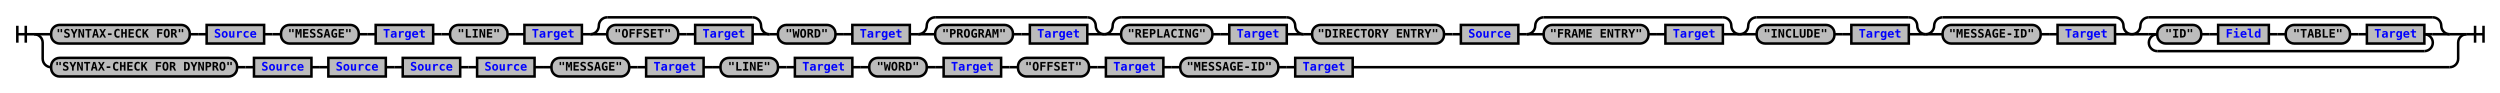
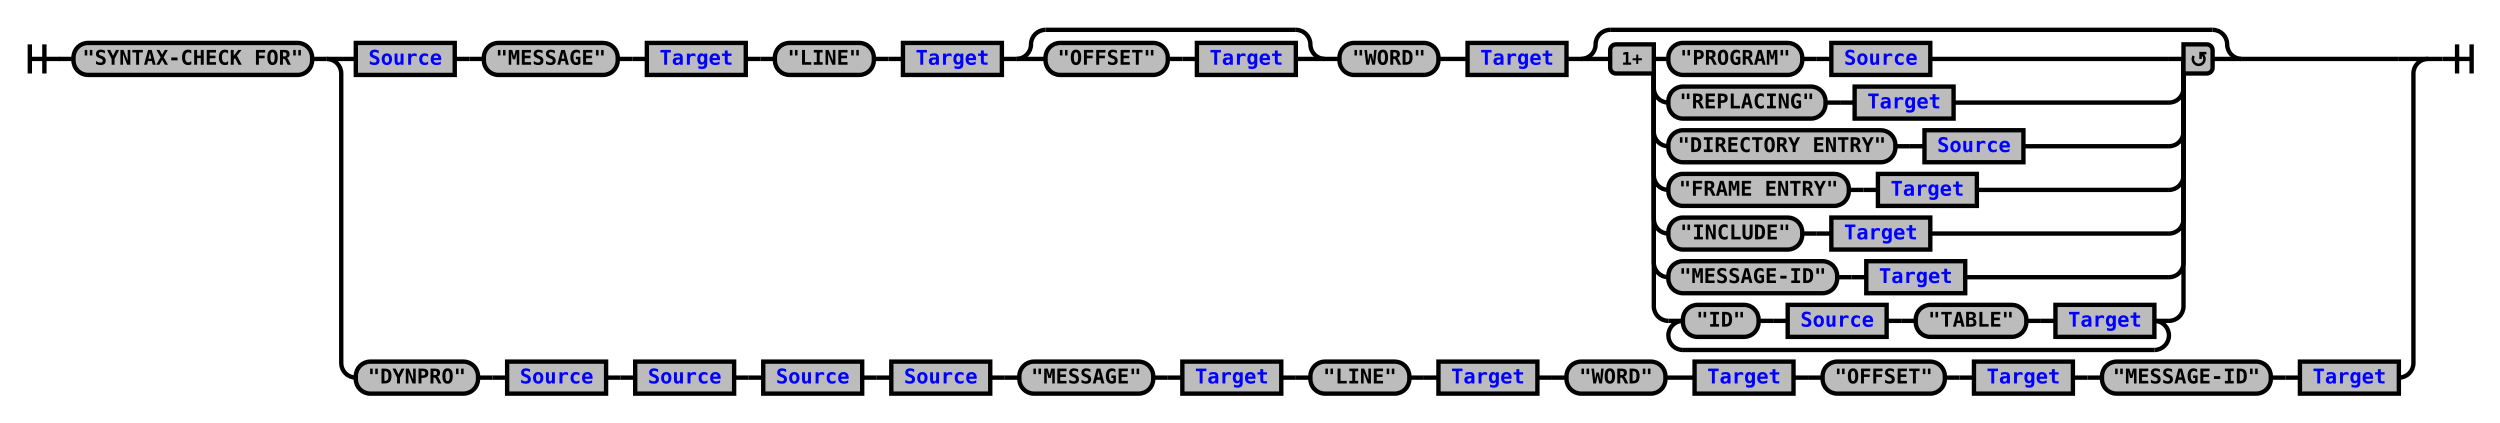
- <svg xmlns="http://www.w3.org/2000/svg" xmlns:xlink="http://www.w3.org/1999/xlink" class="railroad-diagram" width="2958" height="110" viewBox="0 0 2958 110">
+ <svg xmlns="http://www.w3.org/2000/svg" xmlns:xlink="http://www.w3.org/1999/xlink" class="railroad-diagram" width="1718" height="290" viewBox="0 0 1718 290">
  <defs>
    <style type="text/css">
path {
stroke-width: 3;
stroke: black;
fill: rgba(0,0,0,0);
}
text {
font: bold 14px monospace;
text-anchor: middle;
}
text.diagram-text {
font-size: 12px;
}
a {
fill: blue;
}
text.diagram-arrow {
font-size: 16px;
}
text.label {
text-anchor: start;
}
text.comment {
font: italic 12px monospace;
}
rect {
stroke-width: 3;
stroke: black;
fill: #BCBCBC;
}
path.diagram-text {
stroke-width: 3;
stroke: black;
fill: #BCBCBC;
cursor: help;
}
</style>
  </defs>
  <g transform="translate(.5 .5)">
    <path d="M 20 30 v 20 m 10 -20 v 20 m -10 -10 h 20.5" />
+     <path d="M40 40h10" />
    <g>
-       <path d="M40 40h0" />
-       <path d="M2918 40h0" />
-       <path d="M40 40h20" />
+       <path d="M50 40h0" />
+       <path d="M1668 40h0" />
+       <g class="terminal">
+         <path d="M50 40h0" />
+         <path d="M214 40h0" />
+         <rect x="50" y="29" width="164" height="22" rx="10" ry="10" />
+         <text x="132" y="44">"SYNTAX-CHECK FOR"</text>
+       </g>
+       <path d="M214 40h10" />
      <g>
-         <path d="M60 40h0" />
-         <path d="M2898 40h0" />
-         <g class="terminal">
-           <path d="M60 40h0" />
-           <path d="M224 40h0" />
-           <rect x="60" y="29" width="164" height="22" rx="10" ry="10" />
-           <text x="142" y="44">"SYNTAX-CHECK FOR"</text>
+         <path d="M224 40h0" />
+         <path d="M1668 40h0" />
+         <path d="M224 40h20" />
+         <g>
+           <path d="M244 40h0" />
+           <path d="M1540 40h108" />
+           <g class="non-terminal">
+             <path d="M244 40h0" />
+             <path d="M312 40h0" />
+             <rect x="244" y="29" width="68" height="22" />
+             <a xlink:href="reuse_source.svg">
+               <text x="278" y="44">Source</text>
+             </a>
+           </g>
+           <path d="M312 40h10" />
+           <path d="M322 40h10" />
+           <g class="terminal">
+             <path d="M332 40h0" />
+             <path d="M424 40h0" />
+             <rect x="332" y="29" width="92" height="22" rx="10" ry="10" />
+             <text x="378" y="44">"MESSAGE"</text>
+           </g>
+           <path d="M424 40h10" />
+           <path d="M434 40h10" />
+           <g class="non-terminal">
+             <path d="M444 40h0" />
+             <path d="M512 40h0" />
+             <rect x="444" y="29" width="68" height="22" />
+             <a xlink:href="reuse_target.svg">
+               <text x="478" y="44">Target</text>
+             </a>
+           </g>
+           <path d="M512 40h10" />
+           <path d="M522 40h10" />
+           <g class="terminal">
+             <path d="M532 40h0" />
+             <path d="M600 40h0" />
+             <rect x="532" y="29" width="68" height="22" rx="10" ry="10" />
+             <text x="566" y="44">"LINE"</text>
+           </g>
+           <path d="M600 40h10" />
+           <path d="M610 40h10" />
+           <g class="non-terminal">
+             <path d="M620 40h0" />
+             <path d="M688 40h0" />
+             <rect x="620" y="29" width="68" height="22" />
+             <a xlink:href="reuse_target.svg">
+               <text x="654" y="44">Target</text>
+             </a>
+           </g>
+           <path d="M688 40h10" />
+           <g>
+             <path d="M698 40h0" />
+             <path d="M910 40h0" />
+             <path d="M698 40a10 10 0 0 0 10 -10v0a10 10 0 0 1 10 -10" />
+             <g>
+               <path d="M718 20h172" />
+             </g>
+             <path d="M890 20a10 10 0 0 1 10 10v0a10 10 0 0 0 10 10" />
+             <path d="M698 40h20" />
+             <g>
+               <path d="M718 40h0" />
+               <path d="M890 40h0" />
+               <g class="terminal">
+                 <path d="M718 40h0" />
+                 <path d="M802 40h0" />
+                 <rect x="718" y="29" width="84" height="22" rx="10" ry="10" />
+                 <text x="760" y="44">"OFFSET"</text>
+               </g>
+               <path d="M802 40h10" />
+               <path d="M812 40h10" />
+               <g class="non-terminal">
+                 <path d="M822 40h0" />
+                 <path d="M890 40h0" />
+                 <rect x="822" y="29" width="68" height="22" />
+                 <a xlink:href="reuse_target.svg">
+                   <text x="856" y="44">Target</text>
+                 </a>
+               </g>
+             </g>
+             <path d="M890 40h20" />
+           </g>
+           <path d="M910 40h10" />
+           <g class="terminal">
+             <path d="M920 40h0" />
+             <path d="M988 40h0" />
+             <rect x="920" y="29" width="68" height="22" rx="10" ry="10" />
+             <text x="954" y="44">"WORD"</text>
+           </g>
+           <path d="M988 40h10" />
+           <path d="M998 40h10" />
+           <g class="non-terminal">
+             <path d="M1008 40h0" />
+             <path d="M1076 40h0" />
+             <rect x="1008" y="29" width="68" height="22" />
+             <a xlink:href="reuse_target.svg">
+               <text x="1042" y="44">Target</text>
+             </a>
+           </g>
+           <path d="M1076 40h10" />
+           <g>
+             <path d="M1086 40h0" />
+             <path d="M1540 40h0" />
+             <path d="M1086 40a10 10 0 0 0 10 -10v0a10 10 0 0 1 10 -10" />
+             <g>
+               <path d="M1106 20h414" />
+             </g>
+             <path d="M1520 20a10 10 0 0 1 10 10v0a10 10 0 0 0 10 10" />
+             <path d="M1086 40h20" />
+             <g>
+               <path d="M1106 40h0" />
+               <path d="M1520 40h0" />
+               <path d="M1136 40h10" />
+               <g>
+                 <path d="M1146 40h0" />
+                 <path d="M1326 40h164" />
+                 <g class="terminal">
+                   <path d="M1146 40h0" />
+                   <path d="M1238 40h0" />
+                   <rect x="1146" y="29" width="92" height="22" rx="10" ry="10" />
+                   <text x="1192" y="44">"PROGRAM"</text>
+                 </g>
+                 <path d="M1238 40h10" />
+                 <path d="M1248 40h10" />
+                 <g class="non-terminal">
+                   <path d="M1258 40h0" />
+                   <path d="M1326 40h0" />
+                   <rect x="1258" y="29" width="68" height="22" />
+                   <a xlink:href="reuse_source.svg">
+                     <text x="1292" y="44">Source</text>
+                   </a>
+                 </g>
+               </g>
+               <path d="M1490 40h10" />
+               <path d="M1136 40v20a10 10 0 0 0 10 10" />
+               <g>
+                 <path d="M1146 70h0" />
+                 <path d="M1342 70h148" />
+                 <g class="terminal">
+                   <path d="M1146 70h0" />
+                   <path d="M1254 70h0" />
+                   <rect x="1146" y="59" width="108" height="22" rx="10" ry="10" />
+                   <text x="1200" y="74">"REPLACING"</text>
+                 </g>
+                 <path d="M1254 70h10" />
+                 <path d="M1264 70h10" />
+                 <g class="non-terminal">
+                   <path d="M1274 70h0" />
+                   <path d="M1342 70h0" />
+                   <rect x="1274" y="59" width="68" height="22" />
+                   <a xlink:href="reuse_target.svg">
+                     <text x="1308" y="74">Target</text>
+                   </a>
+                 </g>
+               </g>
+               <path d="M1490 70a10 10 0 0 0 10 -10v-20" />
+               <path d="M1136 40v50a10 10 0 0 0 10 10" />
+               <g>
+                 <path d="M1146 100h0" />
+                 <path d="M1390 100h100" />
+                 <g class="terminal">
+                   <path d="M1146 100h0" />
+                   <path d="M1302 100h0" />
+                   <rect x="1146" y="89" width="156" height="22" rx="10" ry="10" />
+                   <text x="1224" y="104">"DIRECTORY ENTRY"</text>
+                 </g>
+                 <path d="M1302 100h10" />
+                 <path d="M1312 100h10" />
+                 <g class="non-terminal">
+                   <path d="M1322 100h0" />
+                   <path d="M1390 100h0" />
+                   <rect x="1322" y="89" width="68" height="22" />
+                   <a xlink:href="reuse_source.svg">
+                     <text x="1356" y="104">Source</text>
+                   </a>
+                 </g>
+               </g>
+               <path d="M1490 100a10 10 0 0 0 10 -10v-50" />
+               <path d="M1136 40v80a10 10 0 0 0 10 10" />
+               <g>
+                 <path d="M1146 130h0" />
+                 <path d="M1358 130h132" />
+                 <g class="terminal">
+                   <path d="M1146 130h0" />
+                   <path d="M1270 130h0" />
+                   <rect x="1146" y="119" width="124" height="22" rx="10" ry="10" />
+                   <text x="1208" y="134">"FRAME ENTRY"</text>
+                 </g>
+                 <path d="M1270 130h10" />
+                 <path d="M1280 130h10" />
+                 <g class="non-terminal">
+                   <path d="M1290 130h0" />
+                   <path d="M1358 130h0" />
+                   <rect x="1290" y="119" width="68" height="22" />
+                   <a xlink:href="reuse_target.svg">
+                     <text x="1324" y="134">Target</text>
+                   </a>
+                 </g>
+               </g>
+               <path d="M1490 130a10 10 0 0 0 10 -10v-80" />
+               <path d="M1136 40v110a10 10 0 0 0 10 10" />
+               <g>
+                 <path d="M1146 160h0" />
+                 <path d="M1326 160h164" />
+                 <g class="terminal">
+                   <path d="M1146 160h0" />
+                   <path d="M1238 160h0" />
+                   <rect x="1146" y="149" width="92" height="22" rx="10" ry="10" />
+                   <text x="1192" y="164">"INCLUDE"</text>
+                 </g>
+                 <path d="M1238 160h10" />
+                 <path d="M1248 160h10" />
+                 <g class="non-terminal">
+                   <path d="M1258 160h0" />
+                   <path d="M1326 160h0" />
+                   <rect x="1258" y="149" width="68" height="22" />
+                   <a xlink:href="reuse_target.svg">
+                     <text x="1292" y="164">Target</text>
+                   </a>
+                 </g>
+               </g>
+               <path d="M1490 160a10 10 0 0 0 10 -10v-110" />
+               <path d="M1136 40v140a10 10 0 0 0 10 10" />
+               <g>
+                 <path d="M1146 190h0" />
+                 <path d="M1350 190h140" />
+                 <g class="terminal">
+                   <path d="M1146 190h0" />
+                   <path d="M1262 190h0" />
+                   <rect x="1146" y="179" width="116" height="22" rx="10" ry="10" />
+                   <text x="1204" y="194">"MESSAGE-ID"</text>
+                 </g>
+                 <path d="M1262 190h10" />
+                 <path d="M1272 190h10" />
+                 <g class="non-terminal">
+                   <path d="M1282 190h0" />
+                   <path d="M1350 190h0" />
+                   <rect x="1282" y="179" width="68" height="22" />
+                   <a xlink:href="reuse_target.svg">
+                     <text x="1316" y="194">Target</text>
+                   </a>
+                 </g>
+               </g>
+               <path d="M1490 190a10 10 0 0 0 10 -10v-140" />
+               <path d="M1136 40v170a10 10 0 0 0 10 10" />
+               <g>
+                 <path d="M1146 220h0" />
+                 <path d="M1490 220h0" />
+                 <path d="M1146 220h10" />
+                 <g>
+                   <path d="M1156 220h0" />
+                   <path d="M1480 220h0" />
+                   <g class="terminal">
+                     <path d="M1156 220h0" />
+                     <path d="M1208 220h0" />
+                     <rect x="1156" y="209" width="52" height="22" rx="10" ry="10" />
+                     <text x="1182" y="224">"ID"</text>
+                   </g>
+                   <path d="M1208 220h10" />
+                   <path d="M1218 220h10" />
+                   <g class="non-terminal">
+                     <path d="M1228 220h0" />
+                     <path d="M1296 220h0" />
+                     <rect x="1228" y="209" width="68" height="22" />
+                     <a xlink:href="reuse_source.svg">
+                       <text x="1262" y="224">Source</text>
+                     </a>
+                   </g>
+                   <path d="M1296 220h10" />
+                   <path d="M1306 220h10" />
+                   <g class="terminal">
+                     <path d="M1316 220h0" />
+                     <path d="M1392 220h0" />
+                     <rect x="1316" y="209" width="76" height="22" rx="10" ry="10" />
+                     <text x="1354" y="224">"TABLE"</text>
+                   </g>
+                   <path d="M1392 220h10" />
+                   <path d="M1402 220h10" />
+                   <g class="non-terminal">
+                     <path d="M1412 220h0" />
+                     <path d="M1480 220h0" />
+                     <rect x="1412" y="209" width="68" height="22" />
+                     <a xlink:href="reuse_target.svg">
+                       <text x="1446" y="224">Target</text>
+                     </a>
+                   </g>
+                 </g>
+                 <path d="M1480 220h10" />
+                 <path d="M1156 220a10 10 0 0 0 -10 10v0a10 10 0 0 0 10 10" />
+                 <g>
+                   <path d="M1156 240h324" />
+                 </g>
+                 <path d="M1480 240a10 10 0 0 0 10 -10v0a10 10 0 0 0 -10 -10" />
+               </g>
+               <path d="M1490 220a10 10 0 0 0 10 -10v-170" />
+               <g class="diagram-text">
+                 <path d="M 1136 30 h -26 a 4 4 0 0 0 -4 4 v 12 a 4 4 0 0 0 4 4 h 26 z" class="diagram-text" />
+                 <text x="1121" y="44" class="diagram-text">1+</text>
+                 <path d="M 1500 30 h 16 a 4 4 0 0 1 4 4 v 12 a 4 4 0 0 1 -4 4 h -16 z" class="diagram-text" />
+                 <path d="M 1507 38 a 4 4 0 1 0 6 -1 m 2.75 -1 h -4 v 4 m 0 -3 h 2" style="stroke-width: 1.75" />
+               </g>
+             </g>
+             <path d="M1520 40h20" />
+           </g>
        </g>
-         <path d="M224 40h10" />
-         <path d="M234 40h10" />
-         <g class="non-terminal">
-           <path d="M244 40h0" />
-           <path d="M312 40h0" />
-           <rect x="244" y="29" width="68" height="22" />
-           <a xlink:href="reuse_source.svg">
-             <text x="278" y="44">Source</text>
-           </a>
+         <path d="M1648 40h20" />
+         <path d="M224 40a10 10 0 0 1 10 10v199a10 10 0 0 0 10 10" />
+         <g>
+           <path d="M244 259h0" />
+           <path d="M1648 259h0" />
+           <g class="terminal">
+             <path d="M244 259h0" />
+             <path d="M328 259h0" />
+             <rect x="244" y="248" width="84" height="22" rx="10" ry="10" />
+             <text x="286" y="263">"DYNPRO"</text>
+           </g>
+           <path d="M328 259h10" />
+           <path d="M338 259h10" />
+           <g class="non-terminal">
+             <path d="M348 259h0" />
+             <path d="M416 259h0" />
+             <rect x="348" y="248" width="68" height="22" />
+             <a xlink:href="reuse_source.svg">
+               <text x="382" y="263">Source</text>
+             </a>
+           </g>
+           <path d="M416 259h10" />
+           <path d="M426 259h10" />
+           <g class="non-terminal">
+             <path d="M436 259h0" />
+             <path d="M504 259h0" />
+             <rect x="436" y="248" width="68" height="22" />
+             <a xlink:href="reuse_source.svg">
+               <text x="470" y="263">Source</text>
+             </a>
+           </g>
+           <path d="M504 259h10" />
+           <path d="M514 259h10" />
+           <g class="non-terminal">
+             <path d="M524 259h0" />
+             <path d="M592 259h0" />
+             <rect x="524" y="248" width="68" height="22" />
+             <a xlink:href="reuse_source.svg">
+               <text x="558" y="263">Source</text>
+             </a>
+           </g>
+           <path d="M592 259h10" />
+           <path d="M602 259h10" />
+           <g class="non-terminal">
+             <path d="M612 259h0" />
+             <path d="M680 259h0" />
+             <rect x="612" y="248" width="68" height="22" />
+             <a xlink:href="reuse_source.svg">
+               <text x="646" y="263">Source</text>
+             </a>
+           </g>
+           <path d="M680 259h10" />
+           <path d="M690 259h10" />
+           <g>
+             <path d="M700 259h0" />
+             <path d="M880 259h0" />
+             <g class="terminal">
+               <path d="M700 259h0" />
+               <path d="M792 259h0" />
+               <rect x="700" y="248" width="92" height="22" rx="10" ry="10" />
+               <text x="746" y="263">"MESSAGE"</text>
+             </g>
+             <path d="M792 259h10" />
+             <path d="M802 259h10" />
+             <g class="non-terminal">
+               <path d="M812 259h0" />
+               <path d="M880 259h0" />
+               <rect x="812" y="248" width="68" height="22" />
+               <a xlink:href="reuse_target.svg">
+                 <text x="846" y="263">Target</text>
+               </a>
+             </g>
+           </g>
+           <path d="M880 259h10" />
+           <path d="M890 259h10" />
+           <g>
+             <path d="M900 259h0" />
+             <path d="M1056 259h0" />
+             <g class="terminal">
+               <path d="M900 259h0" />
+               <path d="M968 259h0" />
+               <rect x="900" y="248" width="68" height="22" rx="10" ry="10" />
+               <text x="934" y="263">"LINE"</text>
+             </g>
+             <path d="M968 259h10" />
+             <path d="M978 259h10" />
+             <g class="non-terminal">
+               <path d="M988 259h0" />
+               <path d="M1056 259h0" />
+               <rect x="988" y="248" width="68" height="22" />
+               <a xlink:href="reuse_target.svg">
+                 <text x="1022" y="263">Target</text>
+               </a>
+             </g>
+           </g>
+           <path d="M1056 259h10" />
+           <path d="M1066 259h10" />
+           <g>
+             <path d="M1076 259h0" />
+             <path d="M1232 259h0" />
+             <g class="terminal">
+               <path d="M1076 259h0" />
+               <path d="M1144 259h0" />
+               <rect x="1076" y="248" width="68" height="22" rx="10" ry="10" />
+               <text x="1110" y="263">"WORD"</text>
+             </g>
+             <path d="M1144 259h10" />
+             <path d="M1154 259h10" />
+             <g class="non-terminal">
+               <path d="M1164 259h0" />
+               <path d="M1232 259h0" />
+               <rect x="1164" y="248" width="68" height="22" />
+               <a xlink:href="reuse_target.svg">
+                 <text x="1198" y="263">Target</text>
+               </a>
+             </g>
+           </g>
+           <path d="M1232 259h10" />
+           <path d="M1242 259h10" />
+           <g>
+             <path d="M1252 259h0" />
+             <path d="M1424 259h0" />
+             <g class="terminal">
+               <path d="M1252 259h0" />
+               <path d="M1336 259h0" />
+               <rect x="1252" y="248" width="84" height="22" rx="10" ry="10" />
+               <text x="1294" y="263">"OFFSET"</text>
+             </g>
+             <path d="M1336 259h10" />
+             <path d="M1346 259h10" />
+             <g class="non-terminal">
+               <path d="M1356 259h0" />
+               <path d="M1424 259h0" />
+               <rect x="1356" y="248" width="68" height="22" />
+               <a xlink:href="reuse_target.svg">
+                 <text x="1390" y="263">Target</text>
+               </a>
+             </g>
+           </g>
+           <path d="M1424 259h10" />
+           <path d="M1434 259h10" />
+           <g>
+             <path d="M1444 259h0" />
+             <path d="M1648 259h0" />
+             <g class="terminal">
+               <path d="M1444 259h0" />
+               <path d="M1560 259h0" />
+               <rect x="1444" y="248" width="116" height="22" rx="10" ry="10" />
+               <text x="1502" y="263">"MESSAGE-ID"</text>
+             </g>
+             <path d="M1560 259h10" />
+             <path d="M1570 259h10" />
+             <g class="non-terminal">
+               <path d="M1580 259h0" />
+               <path d="M1648 259h0" />
+               <rect x="1580" y="248" width="68" height="22" />
+               <a xlink:href="reuse_target.svg">
+                 <text x="1614" y="263">Target</text>
+               </a>
+             </g>
+           </g>
        </g>
-         <path d="M312 40h10" />
-         <path d="M322 40h10" />
-         <g class="terminal">
-           <path d="M332 40h0" />
-           <path d="M424 40h0" />
-           <rect x="332" y="29" width="92" height="22" rx="10" ry="10" />
-           <text x="378" y="44">"MESSAGE"</text>
-         </g>
-         <path d="M424 40h10" />
-         <path d="M434 40h10" />
-         <g class="non-terminal">
-           <path d="M444 40h0" />
-           <path d="M512 40h0" />
-           <rect x="444" y="29" width="68" height="22" />
-           <a xlink:href="reuse_target.svg">
-             <text x="478" y="44">Target</text>
-           </a>
-         </g>
-         <path d="M512 40h10" />
-         <path d="M522 40h10" />
-         <g class="terminal">
-           <path d="M532 40h0" />
-           <path d="M600 40h0" />
-           <rect x="532" y="29" width="68" height="22" rx="10" ry="10" />
-           <text x="566" y="44">"LINE"</text>
-         </g>
-         <path d="M600 40h10" />
-         <path d="M610 40h10" />
-         <g class="non-terminal">
-           <path d="M620 40h0" />
-           <path d="M688 40h0" />
-           <rect x="620" y="29" width="68" height="22" />
-           <a xlink:href="reuse_target.svg">
-             <text x="654" y="44">Target</text>
-           </a>
-         </g>
-         <path d="M688 40h10" />
-         <g>
-           <path d="M698 40h0" />
-           <path d="M910 40h0" />
-           <path d="M698 40a10 10 0 0 0 10 -10v0a10 10 0 0 1 10 -10" />
-           <g>
-             <path d="M718 20h172" />
-           </g>
-           <path d="M890 20a10 10 0 0 1 10 10v0a10 10 0 0 0 10 10" />
-           <path d="M698 40h20" />
-           <g>
-             <path d="M718 40h0" />
-             <path d="M890 40h0" />
-             <g class="terminal">
-               <path d="M718 40h0" />
-               <path d="M802 40h0" />
-               <rect x="718" y="29" width="84" height="22" rx="10" ry="10" />
-               <text x="760" y="44">"OFFSET"</text>
-             </g>
-             <path d="M802 40h10" />
-             <path d="M812 40h10" />
-             <g class="non-terminal">
-               <path d="M822 40h0" />
-               <path d="M890 40h0" />
-               <rect x="822" y="29" width="68" height="22" />
-               <a xlink:href="reuse_target.svg">
-                 <text x="856" y="44">Target</text>
-               </a>
-             </g>
-           </g>
-           <path d="M890 40h20" />
-         </g>
-         <path d="M910 40h10" />
-         <g class="terminal">
-           <path d="M920 40h0" />
-           <path d="M988 40h0" />
-           <rect x="920" y="29" width="68" height="22" rx="10" ry="10" />
-           <text x="954" y="44">"WORD"</text>
-         </g>
-         <path d="M988 40h10" />
-         <path d="M998 40h10" />
-         <g class="non-terminal">
-           <path d="M1008 40h0" />
-           <path d="M1076 40h0" />
-           <rect x="1008" y="29" width="68" height="22" />
-           <a xlink:href="reuse_target.svg">
-             <text x="1042" y="44">Target</text>
-           </a>
-         </g>
-         <path d="M1076 40h10" />
-         <g>
-           <path d="M1086 40h0" />
-           <path d="M1306 40h0" />
-           <path d="M1086 40a10 10 0 0 0 10 -10v0a10 10 0 0 1 10 -10" />
-           <g>
-             <path d="M1106 20h180" />
-           </g>
-           <path d="M1286 20a10 10 0 0 1 10 10v0a10 10 0 0 0 10 10" />
-           <path d="M1086 40h20" />
-           <g>
-             <path d="M1106 40h0" />
-             <path d="M1286 40h0" />
-             <g class="terminal">
-               <path d="M1106 40h0" />
-               <path d="M1198 40h0" />
-               <rect x="1106" y="29" width="92" height="22" rx="10" ry="10" />
-               <text x="1152" y="44">"PROGRAM"</text>
-             </g>
-             <path d="M1198 40h10" />
-             <path d="M1208 40h10" />
-             <g class="non-terminal">
-               <path d="M1218 40h0" />
-               <path d="M1286 40h0" />
-               <rect x="1218" y="29" width="68" height="22" />
-               <a xlink:href="reuse_target.svg">
-                 <text x="1252" y="44">Target</text>
-               </a>
-             </g>
-           </g>
-           <path d="M1286 40h20" />
-         </g>
-         <g>
-           <path d="M1306 40h0" />
-           <path d="M1542 40h0" />
-           <path d="M1306 40a10 10 0 0 0 10 -10v0a10 10 0 0 1 10 -10" />
-           <g>
-             <path d="M1326 20h196" />
-           </g>
-           <path d="M1522 20a10 10 0 0 1 10 10v0a10 10 0 0 0 10 10" />
-           <path d="M1306 40h20" />
-           <g>
-             <path d="M1326 40h0" />
-             <path d="M1522 40h0" />
-             <g class="terminal">
-               <path d="M1326 40h0" />
-               <path d="M1434 40h0" />
-               <rect x="1326" y="29" width="108" height="22" rx="10" ry="10" />
-               <text x="1380" y="44">"REPLACING"</text>
-             </g>
-             <path d="M1434 40h10" />
-             <path d="M1444 40h10" />
-             <g class="non-terminal">
-               <path d="M1454 40h0" />
-               <path d="M1522 40h0" />
-               <rect x="1454" y="29" width="68" height="22" />
-               <a xlink:href="reuse_target.svg">
-                 <text x="1488" y="44">Target</text>
-               </a>
-             </g>
-           </g>
-           <path d="M1522 40h20" />
-         </g>
-         <path d="M1542 40h10" />
-         <g class="terminal">
-           <path d="M1552 40h0" />
-           <path d="M1708 40h0" />
-           <rect x="1552" y="29" width="156" height="22" rx="10" ry="10" />
-           <text x="1630" y="44">"DIRECTORY ENTRY"</text>
-         </g>
-         <path d="M1708 40h10" />
-         <path d="M1718 40h10" />
-         <g class="non-terminal">
-           <path d="M1728 40h0" />
-           <path d="M1796 40h0" />
-           <rect x="1728" y="29" width="68" height="22" />
-           <a xlink:href="reuse_source.svg">
-             <text x="1762" y="44">Source</text>
-           </a>
-         </g>
-         <path d="M1796 40h10" />
-         <g>
-           <path d="M1806 40h0" />
-           <path d="M2058 40h0" />
-           <path d="M1806 40a10 10 0 0 0 10 -10v0a10 10 0 0 1 10 -10" />
-           <g>
-             <path d="M1826 20h212" />
-           </g>
-           <path d="M2038 20a10 10 0 0 1 10 10v0a10 10 0 0 0 10 10" />
-           <path d="M1806 40h20" />
-           <g>
-             <path d="M1826 40h0" />
-             <path d="M2038 40h0" />
-             <g class="terminal">
-               <path d="M1826 40h0" />
-               <path d="M1950 40h0" />
-               <rect x="1826" y="29" width="124" height="22" rx="10" ry="10" />
-               <text x="1888" y="44">"FRAME ENTRY"</text>
-             </g>
-             <path d="M1950 40h10" />
-             <path d="M1960 40h10" />
-             <g class="non-terminal">
-               <path d="M1970 40h0" />
-               <path d="M2038 40h0" />
-               <rect x="1970" y="29" width="68" height="22" />
-               <a xlink:href="reuse_target.svg">
-                 <text x="2004" y="44">Target</text>
-               </a>
-             </g>
-           </g>
-           <path d="M2038 40h20" />
-         </g>
-         <g>
-           <path d="M2058 40h0" />
-           <path d="M2278 40h0" />
-           <path d="M2058 40a10 10 0 0 0 10 -10v0a10 10 0 0 1 10 -10" />
-           <g>
-             <path d="M2078 20h180" />
-           </g>
-           <path d="M2258 20a10 10 0 0 1 10 10v0a10 10 0 0 0 10 10" />
-           <path d="M2058 40h20" />
-           <g>
-             <path d="M2078 40h0" />
-             <path d="M2258 40h0" />
-             <g class="terminal">
-               <path d="M2078 40h0" />
-               <path d="M2170 40h0" />
-               <rect x="2078" y="29" width="92" height="22" rx="10" ry="10" />
-               <text x="2124" y="44">"INCLUDE"</text>
-             </g>
-             <path d="M2170 40h10" />
-             <path d="M2180 40h10" />
-             <g class="non-terminal">
-               <path d="M2190 40h0" />
-               <path d="M2258 40h0" />
-               <rect x="2190" y="29" width="68" height="22" />
-               <a xlink:href="reuse_target.svg">
-                 <text x="2224" y="44">Target</text>
-               </a>
-             </g>
-           </g>
-           <path d="M2258 40h20" />
-         </g>
-         <g>
-           <path d="M2278 40h0" />
-           <path d="M2522 40h0" />
-           <path d="M2278 40a10 10 0 0 0 10 -10v0a10 10 0 0 1 10 -10" />
-           <g>
-             <path d="M2298 20h204" />
-           </g>
-           <path d="M2502 20a10 10 0 0 1 10 10v0a10 10 0 0 0 10 10" />
-           <path d="M2278 40h20" />
-           <g>
-             <path d="M2298 40h0" />
-             <path d="M2502 40h0" />
-             <g class="terminal">
-               <path d="M2298 40h0" />
-               <path d="M2414 40h0" />
-               <rect x="2298" y="29" width="116" height="22" rx="10" ry="10" />
-               <text x="2356" y="44">"MESSAGE-ID"</text>
-             </g>
-             <path d="M2414 40h10" />
-             <path d="M2424 40h10" />
-             <g class="non-terminal">
-               <path d="M2434 40h0" />
-               <path d="M2502 40h0" />
-               <rect x="2434" y="29" width="68" height="22" />
-               <a xlink:href="reuse_target.svg">
-                 <text x="2468" y="44">Target</text>
-               </a>
-             </g>
-           </g>
-           <path d="M2502 40h20" />
-         </g>
-         <g>
-           <path d="M2522 40h0" />
-           <path d="M2898 40h0" />
-           <path d="M2522 40a10 10 0 0 0 10 -10v0a10 10 0 0 1 10 -10" />
-           <g>
-             <path d="M2542 20h336" />
-           </g>
-           <path d="M2878 20a10 10 0 0 1 10 10v0a10 10 0 0 0 10 10" />
-           <path d="M2522 40h20" />
-           <g>
-             <path d="M2542 40h0" />
-             <path d="M2878 40h0" />
-             <path d="M2542 40h10" />
-             <g>
-               <path d="M2552 40h0" />
-               <path d="M2868 40h0" />
-               <g class="terminal">
-                 <path d="M2552 40h0" />
-                 <path d="M2604 40h0" />
-                 <rect x="2552" y="29" width="52" height="22" rx="10" ry="10" />
-                 <text x="2578" y="44">"ID"</text>
-               </g>
-               <path d="M2604 40h10" />
-               <path d="M2614 40h10" />
-               <g class="non-terminal">
-                 <path d="M2624 40h0" />
-                 <path d="M2684 40h0" />
-                 <rect x="2624" y="29" width="60" height="22" />
-                 <a xlink:href="reuse_field.svg">
-                   <text x="2654" y="44">Field</text>
-                 </a>
-               </g>
-               <path d="M2684 40h10" />
-               <path d="M2694 40h10" />
-               <g class="terminal">
-                 <path d="M2704 40h0" />
-                 <path d="M2780 40h0" />
-                 <rect x="2704" y="29" width="76" height="22" rx="10" ry="10" />
-                 <text x="2742" y="44">"TABLE"</text>
-               </g>
-               <path d="M2780 40h10" />
-               <path d="M2790 40h10" />
-               <g class="non-terminal">
-                 <path d="M2800 40h0" />
-                 <path d="M2868 40h0" />
-                 <rect x="2800" y="29" width="68" height="22" />
-                 <a xlink:href="reuse_target.svg">
-                   <text x="2834" y="44">Target</text>
-                 </a>
-               </g>
-             </g>
-             <path d="M2868 40h10" />
-             <path d="M2552 40a10 10 0 0 0 -10 10v0a10 10 0 0 0 10 10" />
-             <g>
-               <path d="M2552 60h316" />
-             </g>
-             <path d="M2868 60a10 10 0 0 0 10 -10v0a10 10 0 0 0 -10 -10" />
-           </g>
-           <path d="M2878 40h20" />
-         </g>
+         <path d="M1648 259a10 10 0 0 0 10 -10v-199a10 10 0 0 1 10 -10" />
      </g>
-       <path d="M2898 40h20" />
-       <path d="M40 40a10 10 0 0 1 10 10v19a10 10 0 0 0 10 10" />
-       <g>
-         <path d="M60 79h0" />
-         <path d="M1600 79h1298" />
-         <g class="terminal">
-           <path d="M60 79h0" />
-           <path d="M280 79h0" />
-           <rect x="60" y="68" width="220" height="22" rx="10" ry="10" />
-           <text x="170" y="83">"SYNTAX-CHECK FOR DYNPRO"</text>
-         </g>
-         <path d="M280 79h10" />
-         <path d="M290 79h10" />
-         <g class="non-terminal">
-           <path d="M300 79h0" />
-           <path d="M368 79h0" />
-           <rect x="300" y="68" width="68" height="22" />
-           <a xlink:href="reuse_source.svg">
-             <text x="334" y="83">Source</text>
-           </a>
-         </g>
-         <path d="M368 79h10" />
-         <path d="M378 79h10" />
-         <g class="non-terminal">
-           <path d="M388 79h0" />
-           <path d="M456 79h0" />
-           <rect x="388" y="68" width="68" height="22" />
-           <a xlink:href="reuse_source.svg">
-             <text x="422" y="83">Source</text>
-           </a>
-         </g>
-         <path d="M456 79h10" />
-         <path d="M466 79h10" />
-         <g class="non-terminal">
-           <path d="M476 79h0" />
-           <path d="M544 79h0" />
-           <rect x="476" y="68" width="68" height="22" />
-           <a xlink:href="reuse_source.svg">
-             <text x="510" y="83">Source</text>
-           </a>
-         </g>
-         <path d="M544 79h10" />
-         <path d="M554 79h10" />
-         <g class="non-terminal">
-           <path d="M564 79h0" />
-           <path d="M632 79h0" />
-           <rect x="564" y="68" width="68" height="22" />
-           <a xlink:href="reuse_source.svg">
-             <text x="598" y="83">Source</text>
-           </a>
-         </g>
-         <path d="M632 79h10" />
-         <path d="M642 79h10" />
-         <g>
-           <path d="M652 79h0" />
-           <path d="M832 79h0" />
-           <g class="terminal">
-             <path d="M652 79h0" />
-             <path d="M744 79h0" />
-             <rect x="652" y="68" width="92" height="22" rx="10" ry="10" />
-             <text x="698" y="83">"MESSAGE"</text>
-           </g>
-           <path d="M744 79h10" />
-           <path d="M754 79h10" />
-           <g class="non-terminal">
-             <path d="M764 79h0" />
-             <path d="M832 79h0" />
-             <rect x="764" y="68" width="68" height="22" />
-             <a xlink:href="reuse_target.svg">
-               <text x="798" y="83">Target</text>
-             </a>
-           </g>
-         </g>
-         <path d="M832 79h10" />
-         <path d="M842 79h10" />
-         <g>
-           <path d="M852 79h0" />
-           <path d="M1008 79h0" />
-           <g class="terminal">
-             <path d="M852 79h0" />
-             <path d="M920 79h0" />
-             <rect x="852" y="68" width="68" height="22" rx="10" ry="10" />
-             <text x="886" y="83">"LINE"</text>
-           </g>
-           <path d="M920 79h10" />
-           <path d="M930 79h10" />
-           <g class="non-terminal">
-             <path d="M940 79h0" />
-             <path d="M1008 79h0" />
-             <rect x="940" y="68" width="68" height="22" />
-             <a xlink:href="reuse_target.svg">
-               <text x="974" y="83">Target</text>
-             </a>
-           </g>
-         </g>
-         <path d="M1008 79h10" />
-         <path d="M1018 79h10" />
-         <g>
-           <path d="M1028 79h0" />
-           <path d="M1184 79h0" />
-           <g class="terminal">
-             <path d="M1028 79h0" />
-             <path d="M1096 79h0" />
-             <rect x="1028" y="68" width="68" height="22" rx="10" ry="10" />
-             <text x="1062" y="83">"WORD"</text>
-           </g>
-           <path d="M1096 79h10" />
-           <path d="M1106 79h10" />
-           <g class="non-terminal">
-             <path d="M1116 79h0" />
-             <path d="M1184 79h0" />
-             <rect x="1116" y="68" width="68" height="22" />
-             <a xlink:href="reuse_target.svg">
-               <text x="1150" y="83">Target</text>
-             </a>
-           </g>
-         </g>
-         <path d="M1184 79h10" />
-         <path d="M1194 79h10" />
-         <g>
-           <path d="M1204 79h0" />
-           <path d="M1376 79h0" />
-           <g class="terminal">
-             <path d="M1204 79h0" />
-             <path d="M1288 79h0" />
-             <rect x="1204" y="68" width="84" height="22" rx="10" ry="10" />
-             <text x="1246" y="83">"OFFSET"</text>
-           </g>
-           <path d="M1288 79h10" />
-           <path d="M1298 79h10" />
-           <g class="non-terminal">
-             <path d="M1308 79h0" />
-             <path d="M1376 79h0" />
-             <rect x="1308" y="68" width="68" height="22" />
-             <a xlink:href="reuse_target.svg">
-               <text x="1342" y="83">Target</text>
-             </a>
-           </g>
-         </g>
-         <path d="M1376 79h10" />
-         <path d="M1386 79h10" />
-         <g>
-           <path d="M1396 79h0" />
-           <path d="M1600 79h0" />
-           <g class="terminal">
-             <path d="M1396 79h0" />
-             <path d="M1512 79h0" />
-             <rect x="1396" y="68" width="116" height="22" rx="10" ry="10" />
-             <text x="1454" y="83">"MESSAGE-ID"</text>
-           </g>
-           <path d="M1512 79h10" />
-           <path d="M1522 79h10" />
-           <g class="non-terminal">
-             <path d="M1532 79h0" />
-             <path d="M1600 79h0" />
-             <rect x="1532" y="68" width="68" height="22" />
-             <a xlink:href="reuse_target.svg">
-               <text x="1566" y="83">Target</text>
-             </a>
-           </g>
-         </g>
-       </g>
-       <path d="M2898 79a10 10 0 0 0 10 -10v-19a10 10 0 0 1 10 -10" />
    </g>
-     <path d="M 2918 40 h 20 m -10 -10 v 20 m 10 -20 v 20" />
+     <path d="M1668 40h10" />
+     <path d="M 1678 40 h 20 m -10 -10 v 20 m 10 -20 v 20" />
  </g>
</svg>
